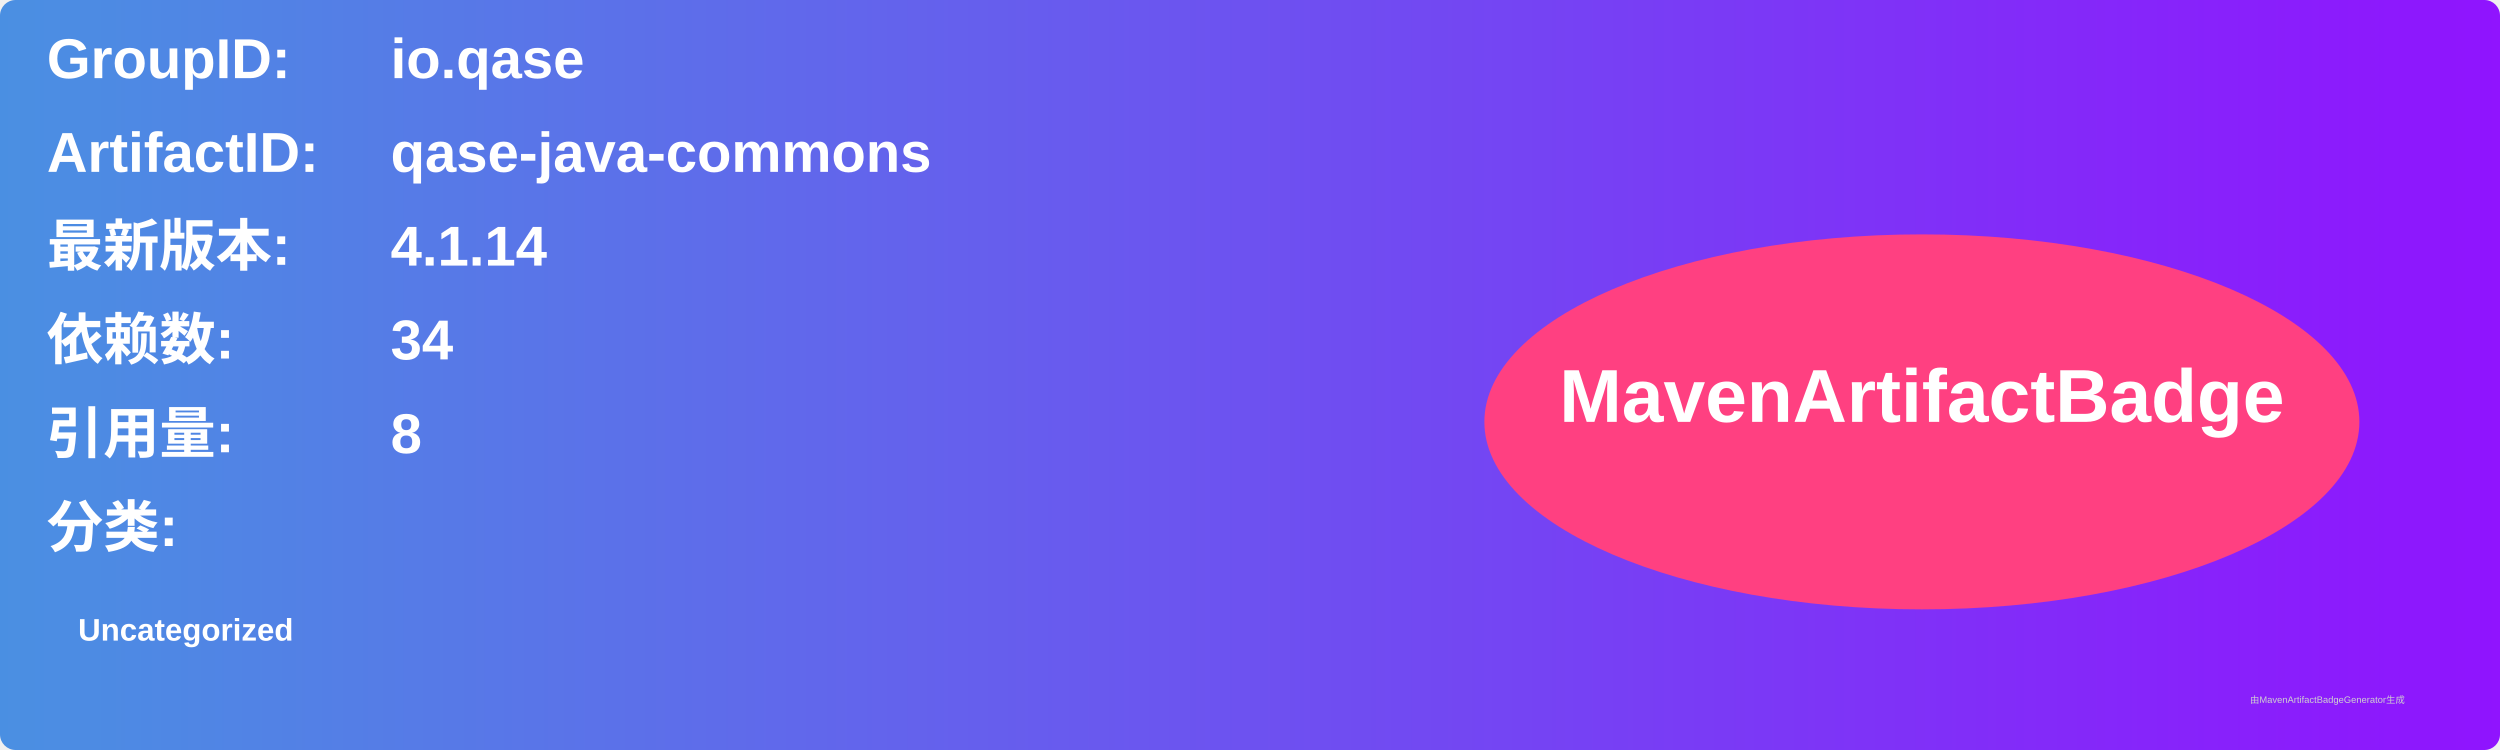
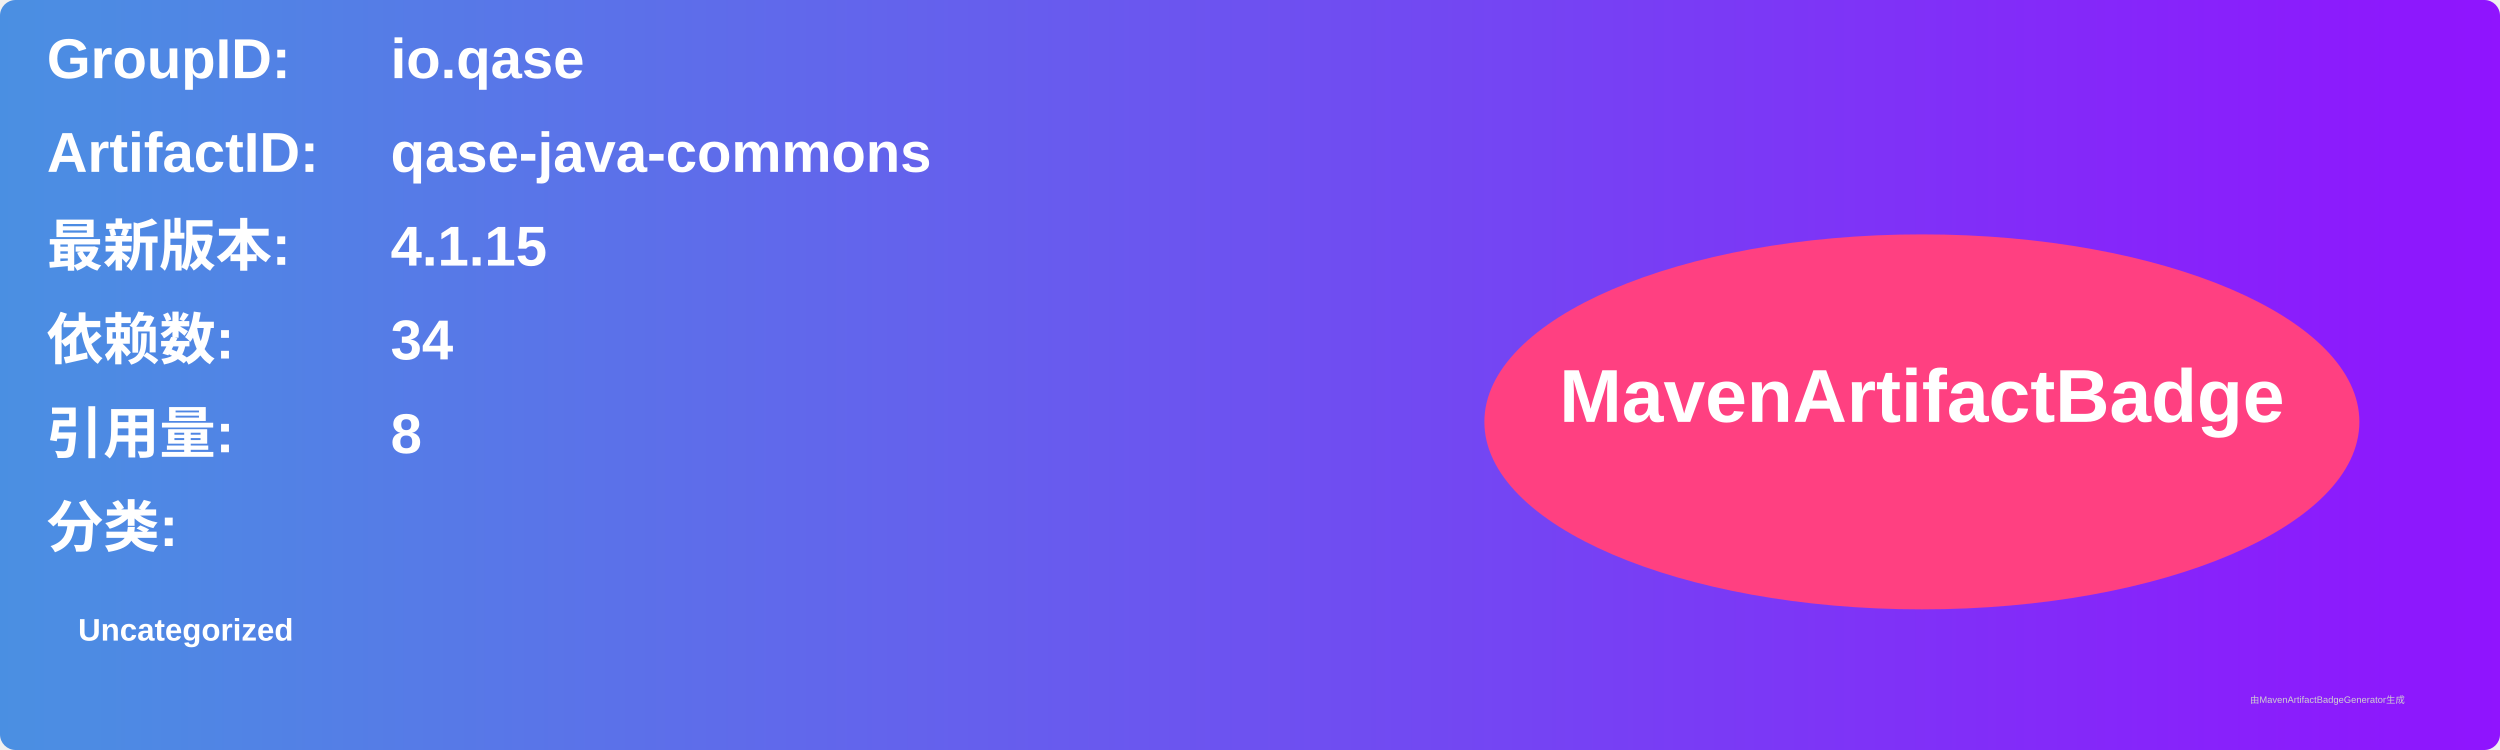
<svg xmlns="http://www.w3.org/2000/svg" width="800" height="240" viewBox="0 0 800 240">
  <linearGradient id="grad" x1="0%" y1="0%" x2="100%" y2="0%">
    <stop offset="0%" stop-color="#4a90e2" />
    <stop offset="100%" stop-color="#9013fe" />
  </linearGradient>
  <rect width="100%" height="100%" rx="5" ry="5" fill="url(#grad)" />
  <g transform="translate(15, 15)">
    <text x="0" y="10" font-family="Arial" font-size="18" fill="white" font-weight="bold" width="260">GroupID:</text>
    <text x="110" y="10" font-family="Arial" font-size="18" fill="white" font-weight="bold" width="460">io.qase</text>
    <text x="0" y="40" font-family="Arial" font-size="18" fill="white" font-weight="bold" width="260">ArtifactID:</text>
    <text x="110" y="40" font-family="Arial" font-size="18" fill="white" font-weight="bold" width="460">qase-java-commons</text>
    <text x="0" y="70" font-family="Arial" font-size="18" fill="white" font-weight="bold">最新版本:</text>
    <text x="110" y="70" font-family="Arial" font-size="18" fill="white" font-weight="bold">
-       <tspan font-weight="bold">4.1.14</tspan>
+       <tspan font-weight="bold">4.1.15</tspan>
    </text>
    <text x="0" y="100" font-family="Arial" font-size="18" fill="white" font-weight="bold">依赖数: </text>
    <text x="110" y="100" font-family="Arial" font-size="18" fill="white">
      <tspan font-weight="bold">34</tspan>
    </text>
    <text x="0" y="130" font-family="Arial" font-size="18" fill="white" font-weight="bold">引用量: </text>
    <text x="110" y="130" font-family="Arial" font-size="18" fill="white">
      <tspan font-weight="bold">8</tspan>
    </text>
    <text x="0" y="160" font-family="Arial" font-size="18" fill="white" font-weight="bold">分类:</text>
    <text x="10" y="190" font-family="Arial" font-size="10" fill="white">
      <tspan font-weight="bold">Uncategorized</tspan>
    </text>
    <ellipse cx="600" cy="120" rx="140" ry="60" fill="#ff4081" />
    <text x="600" y="120" text-anchor="middle" font-family="Arial" font-size="24" fill="white" font-weight="bold">MavenArtifactBadge</text>
  </g>
  <text x="720" y="225" font-family="Arial" font-size="3" fill="#d0d0d0">由MavenArtifactBadgeGenerator生成</text>
</svg>
